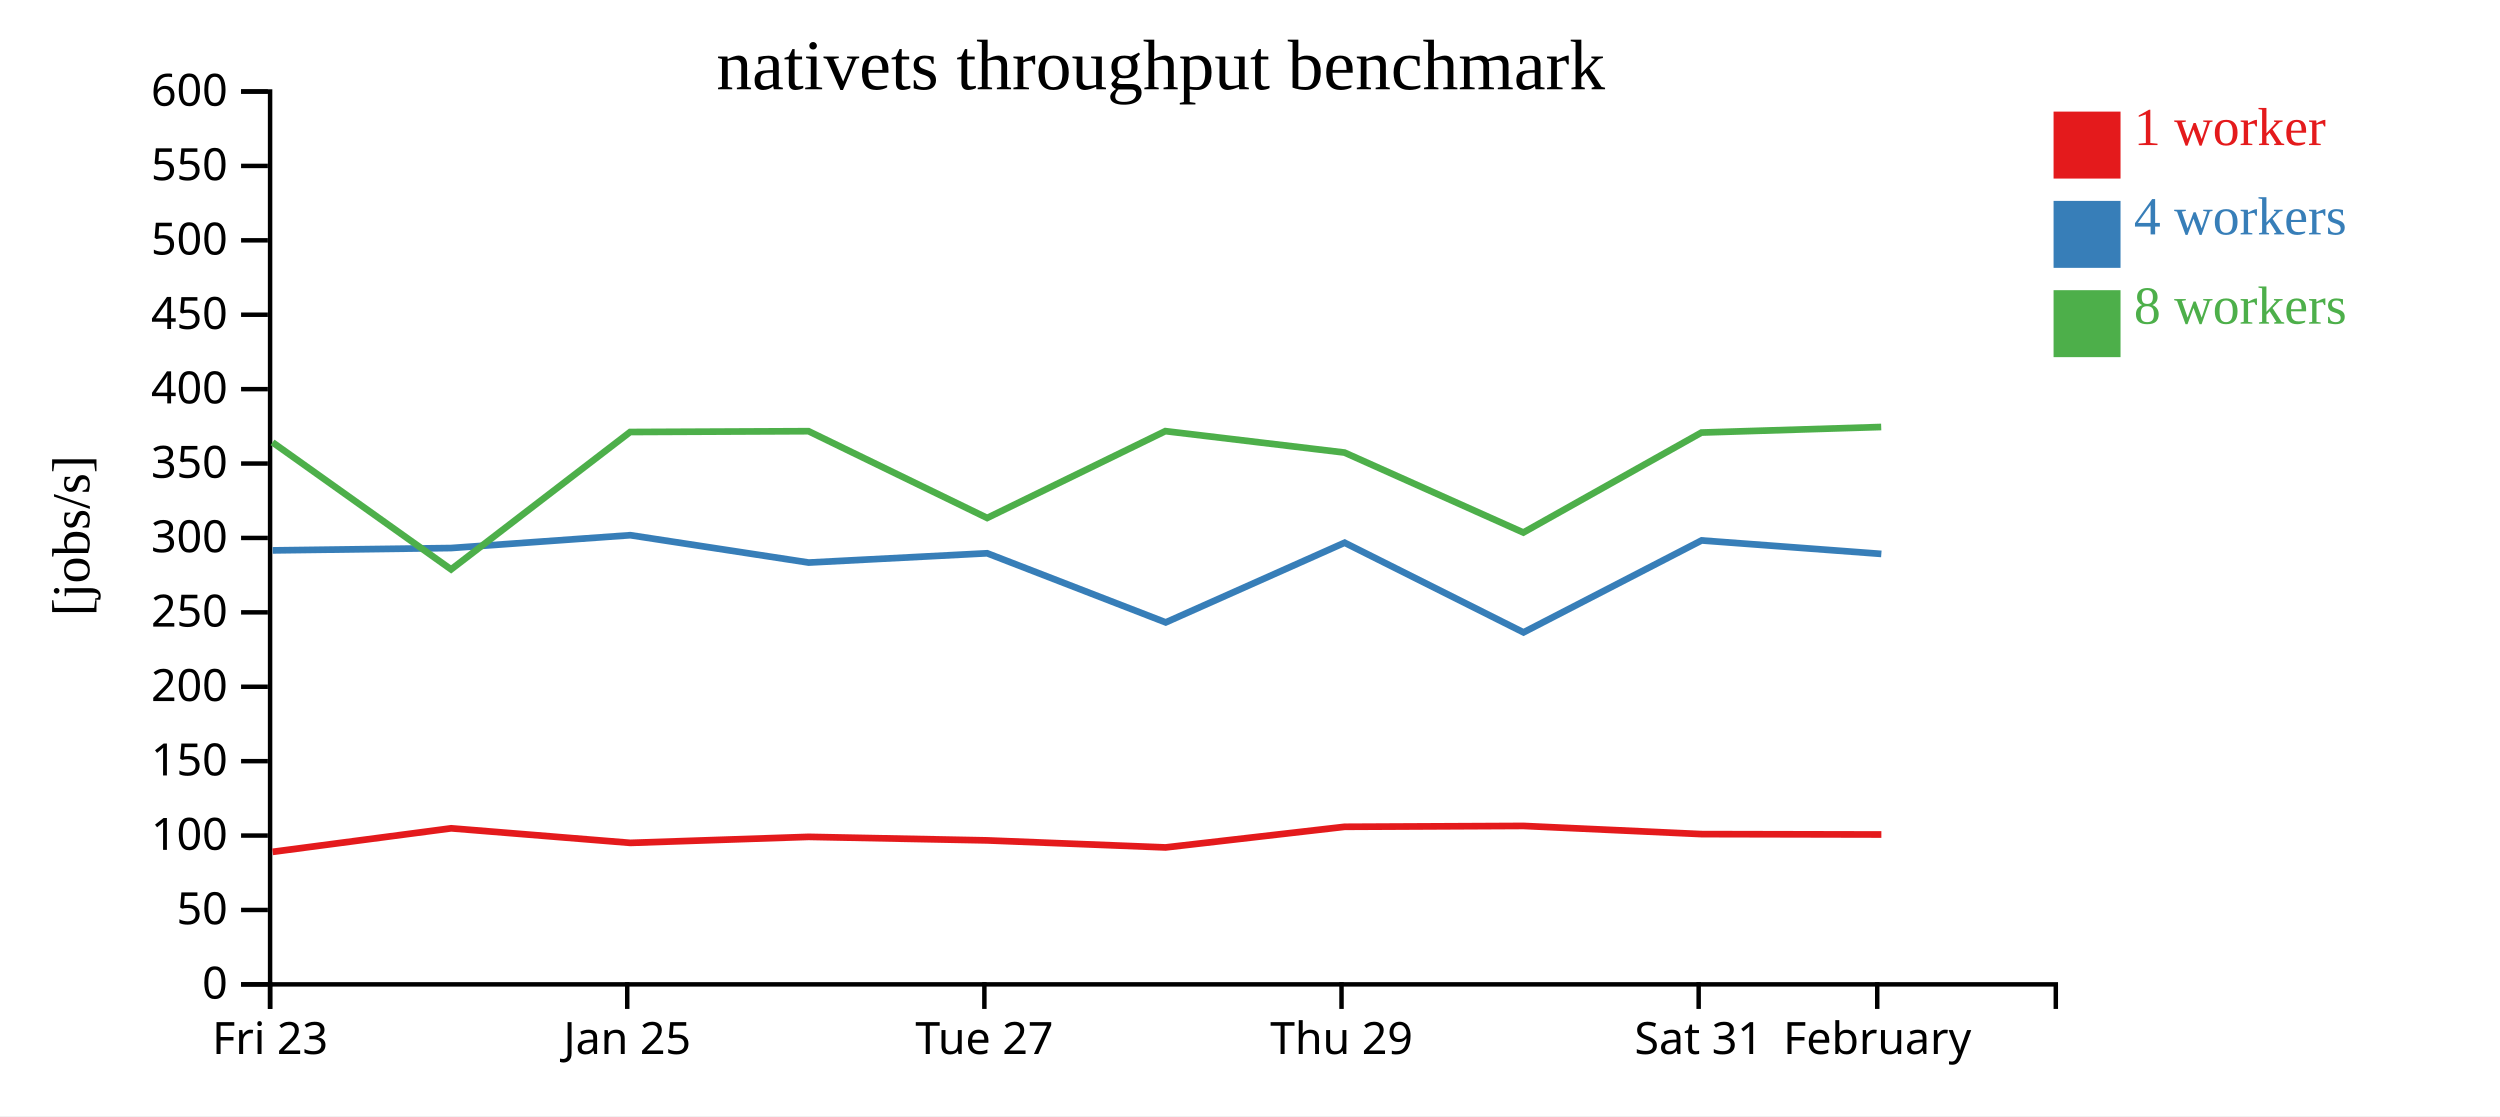
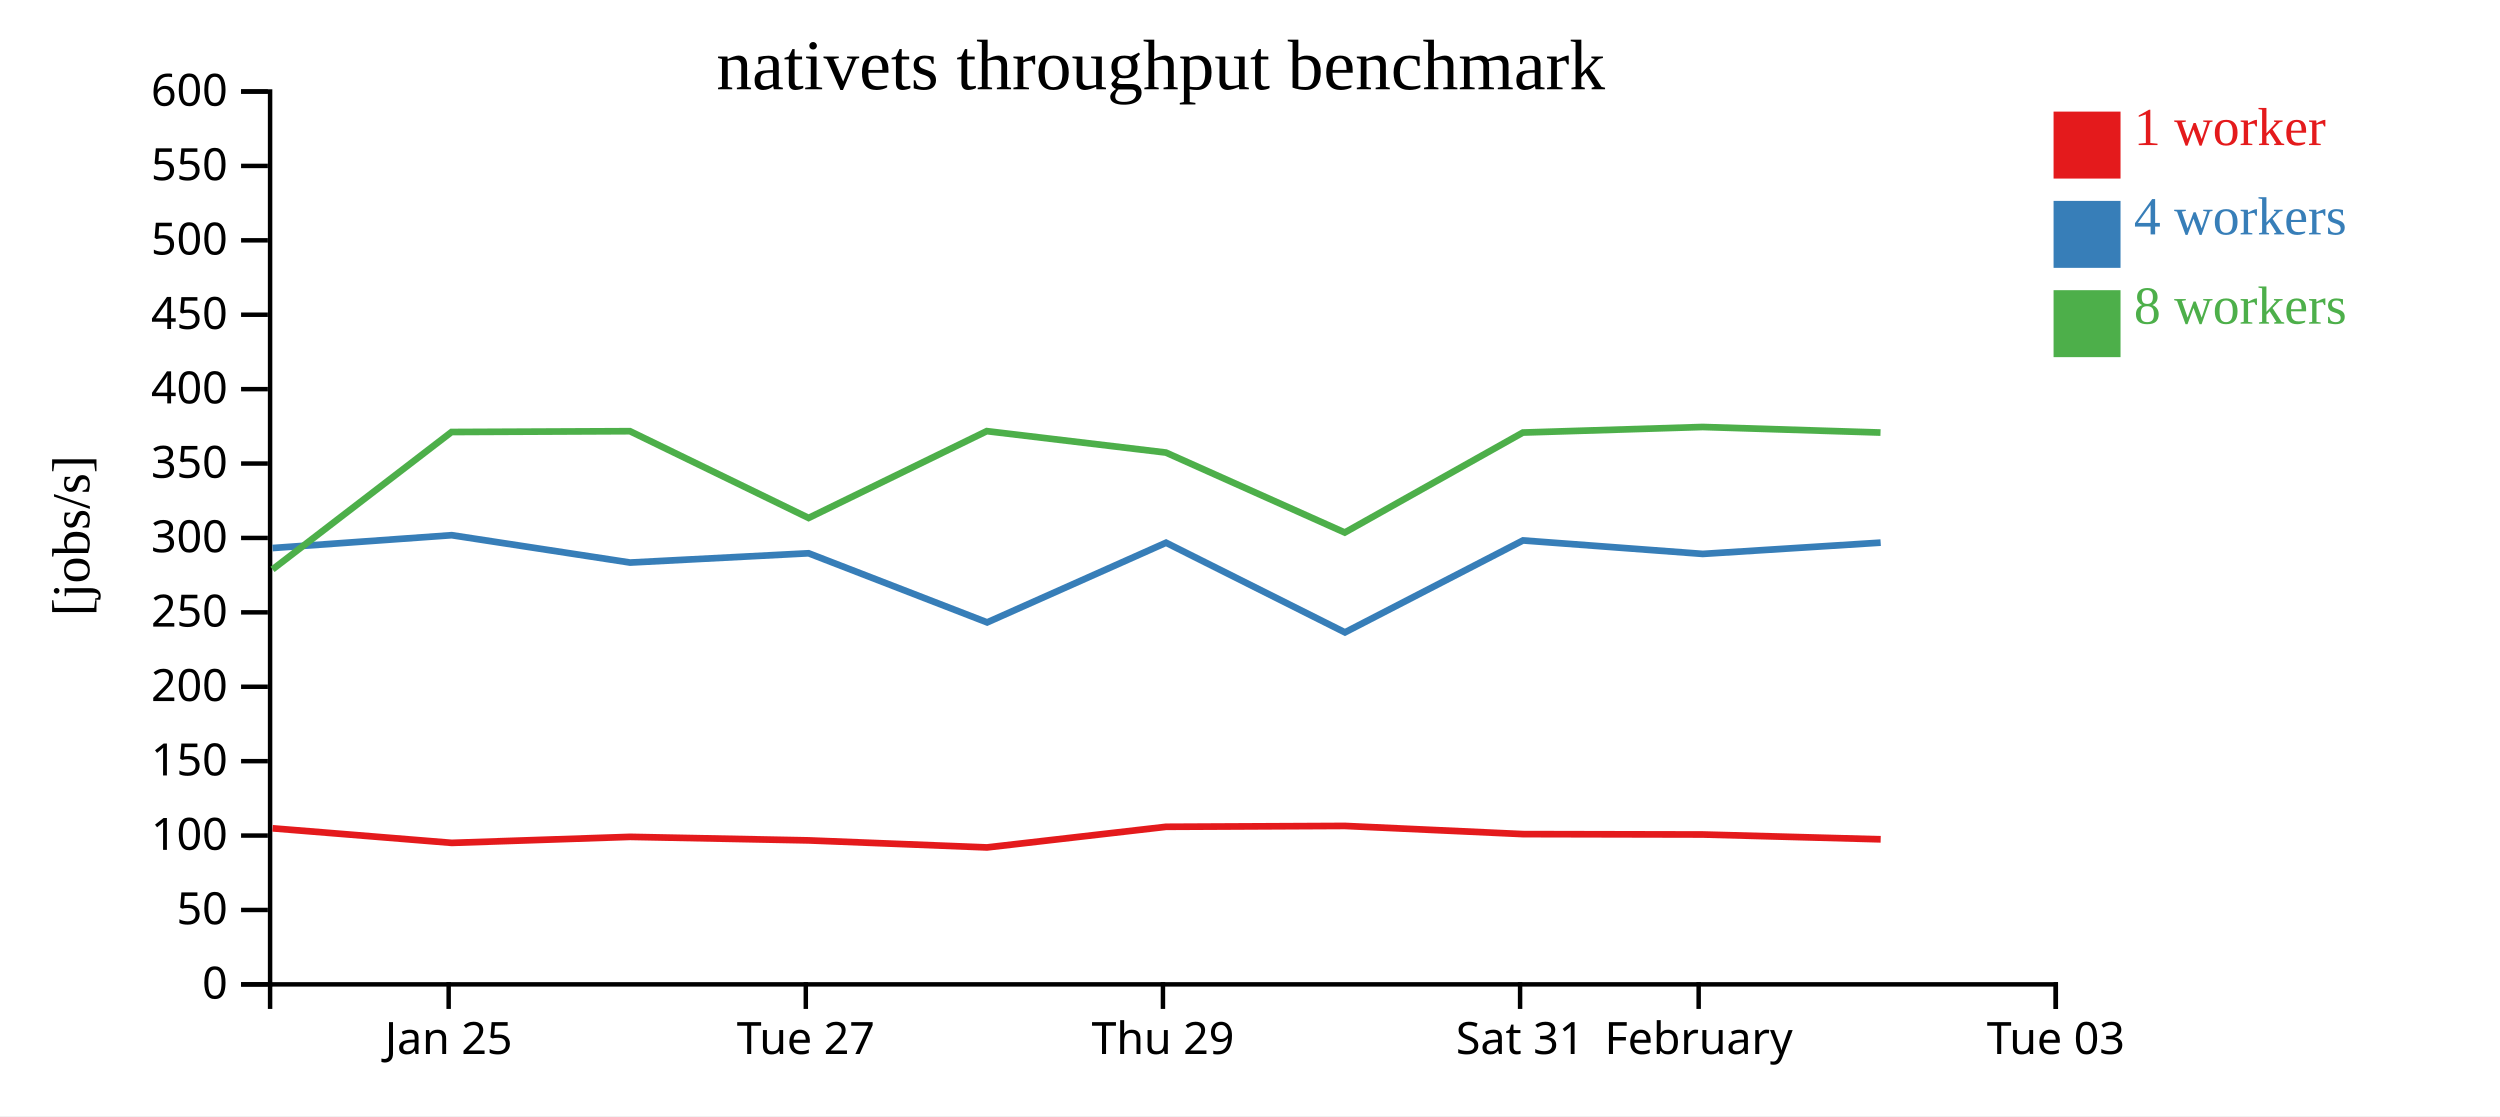
<svg xmlns="http://www.w3.org/2000/svg" width="560" height="250">
  <rect width="100%" height="100%" fill="white" />
  <g transform="translate(60,20)">
    <g transform="translate(0,200)" fill="none" font-size="10" font-family="sans-serif" text-anchor="middle">
      <path class="domain" stroke="currentColor" d="M0.5,6V0.5H400.5V6" />
-       <g class="tick" opacity="1" transform="translate(0.5,0)">
-         <line stroke="currentColor" y2="6" />
-         <text fill="currentColor" y="9" dy="0.71em">Fri 23</text>
-       </g>
-       <g class="tick" opacity="1" transform="translate(80.5,0)">
+       <g class="tick" opacity="1" transform="translate(40.5,0)">
        <line stroke="currentColor" y2="6" />
        <text fill="currentColor" y="9" dy="0.71em">Jan 25</text>
      </g>
-       <g class="tick" opacity="1" transform="translate(160.5,0)">
+       <g class="tick" opacity="1" transform="translate(120.5,0)">
        <line stroke="currentColor" y2="6" />
        <text fill="currentColor" y="9" dy="0.71em">Tue 27</text>
      </g>
-       <g class="tick" opacity="1" transform="translate(240.5,0)">
+       <g class="tick" opacity="1" transform="translate(200.5,0)">
        <line stroke="currentColor" y2="6" />
        <text fill="currentColor" y="9" dy="0.71em">Thu 29</text>
      </g>
-       <g class="tick" opacity="1" transform="translate(320.5,0)">
+       <g class="tick" opacity="1" transform="translate(280.5,0)">
        <line stroke="currentColor" y2="6" />
        <text fill="currentColor" y="9" dy="0.71em">Sat 31</text>
      </g>
-       <g class="tick" opacity="1" transform="translate(360.5,0)">
+       <g class="tick" opacity="1" transform="translate(320.5,0)">
        <line stroke="currentColor" y2="6" />
        <text fill="currentColor" y="9" dy="0.71em">February</text>
+       </g>
+       <g class="tick" opacity="1" transform="translate(400.5,0)">
+         <line stroke="currentColor" y2="6" />
+         <text fill="currentColor" y="9" dy="0.71em">Tue 03</text>
      </g>
    </g>
    <g fill="none" font-size="10" font-family="sans-serif" text-anchor="end">
      <path class="domain" stroke="currentColor" d="M-6,200.5H0.5V0.5H-6" />
      <g class="tick" opacity="1" transform="translate(0,200.5)">
        <line stroke="currentColor" x2="-6" />
        <text fill="currentColor" x="-9" dy="0.32em">0</text>
      </g>
      <g class="tick" opacity="1" transform="translate(0,183.8333)">
        <line stroke="currentColor" x2="-6" />
        <text fill="currentColor" x="-9" dy="0.32em">50</text>
      </g>
      <g class="tick" opacity="1" transform="translate(0,167.1667)">
        <line stroke="currentColor" x2="-6" />
        <text fill="currentColor" x="-9" dy="0.32em">100</text>
      </g>
      <g class="tick" opacity="1" transform="translate(0,150.5)">
        <line stroke="currentColor" x2="-6" />
        <text fill="currentColor" x="-9" dy="0.32em">150</text>
      </g>
      <g class="tick" opacity="1" transform="translate(0,133.8333)">
        <line stroke="currentColor" x2="-6" />
        <text fill="currentColor" x="-9" dy="0.32em">200</text>
      </g>
      <g class="tick" opacity="1" transform="translate(0,117.1667)">
        <line stroke="currentColor" x2="-6" />
        <text fill="currentColor" x="-9" dy="0.32em">250</text>
      </g>
      <g class="tick" opacity="1" transform="translate(0,100.5)">
        <line stroke="currentColor" x2="-6" />
        <text fill="currentColor" x="-9" dy="0.32em">300</text>
      </g>
      <g class="tick" opacity="1" transform="translate(0,83.83333)">
        <line stroke="currentColor" x2="-6" />
        <text fill="currentColor" x="-9" dy="0.32em">350</text>
      </g>
      <g class="tick" opacity="1" transform="translate(0,67.16667)">
        <line stroke="currentColor" x2="-6" />
        <text fill="currentColor" x="-9" dy="0.32em">400</text>
      </g>
      <g class="tick" opacity="1" transform="translate(0,50.5)">
        <line stroke="currentColor" x2="-6" />
        <text fill="currentColor" x="-9" dy="0.32em">450</text>
      </g>
      <g class="tick" opacity="1" transform="translate(0,33.83333)">
        <line stroke="currentColor" x2="-6" />
        <text fill="currentColor" x="-9" dy="0.32em">500</text>
      </g>
      <g class="tick" opacity="1" transform="translate(0,17.16667)">
        <line stroke="currentColor" x2="-6" />
        <text fill="currentColor" x="-9" dy="0.32em">550</text>
      </g>
      <g class="tick" opacity="1" transform="translate(0,0.5)">
        <line stroke="currentColor" x2="-6" />
        <text fill="currentColor" x="-9" dy="0.32em">600</text>
      </g>
    </g>
    <text text-anchor="middle" style="font-size: 12px" transform="rotate(-90)" y="-40" x="-100">[jobs/s]</text>
    <text text-anchor="middle" style="font-size: 16px" y="0" x="200">nativets throughput benchmark</text>
-     <path class="line" fill="none" stroke="#e41a1c" stroke-width="1.5" d="M1.073,170.813L41.06,165.543L81.196,168.805L121.142,167.457L161.124,168.249L201.078,169.826L241.196,165.203L281.235,165.008L321.157,166.841L361.425,166.93" />
-     <path class="line" fill="none" stroke="#377eb8" stroke-width="1.5" d="M1.072,103.288L41.046,102.762L81.181,99.885L121.146,106.015L161.129,103.934L201.123,119.417L241.197,101.57L281.264,121.652L321.155,101.059L361.419,104.077" />
-     <path class="line" fill="none" stroke="#4daf4a" stroke-width="1.5" d="M1.045,79.088L41.044,107.544L81.146,76.771L121.112,76.589L161.124,96.023L201.039,76.574L241.166,81.376L281.227,99.285L321.127,76.893L361.389,75.645" />
+     <path class="line" fill="none" stroke="#e41a1c" stroke-width="1.5" d="M1.06,165.543L41.196,168.805L81.142,167.457L121.124,168.249L161.078,169.826L201.196,165.203L241.235,165.008L281.157,166.841L321.425,166.93L361.273,168.009" />
+     <path class="line" fill="none" stroke="#377eb8" stroke-width="1.5" d="M1.046,102.762L41.181,99.885L81.146,106.015L121.129,103.934L161.123,119.417L201.197,101.57L241.264,121.652L281.155,101.059L321.419,104.077L361.269,101.551" />
+     <path class="line" fill="none" stroke="#4daf4a" stroke-width="1.5" d="M1.044,107.544L41.146,76.771L81.112,76.589L121.124,96.023L161.039,76.574L201.166,81.376L241.227,99.285L281.127,76.893L321.389,75.645L361.236,76.893" />
    <rect class="dot" x="400" y="5" width="15" height="15" style="fill: #e41a1c;" />
    <rect class="dot" x="400" y="25" width="15" height="15" style="fill: #377eb8;" />
    <rect class="dot" x="400" y="45" width="15" height="15" style="fill: #4daf4a;" />
    <text class="label" x="418" y="12.5" style="fill: #e41a1c; alignment-baseline: middle;" text-anchor="left">1 worker</text>
    <text class="label" x="418" y="32.5" style="fill: #377eb8; alignment-baseline: middle;" text-anchor="left">4 workers</text>
    <text class="label" x="418" y="52.5" style="fill: #4daf4a; alignment-baseline: middle;" text-anchor="left">8 workers</text>
  </g>
</svg>
